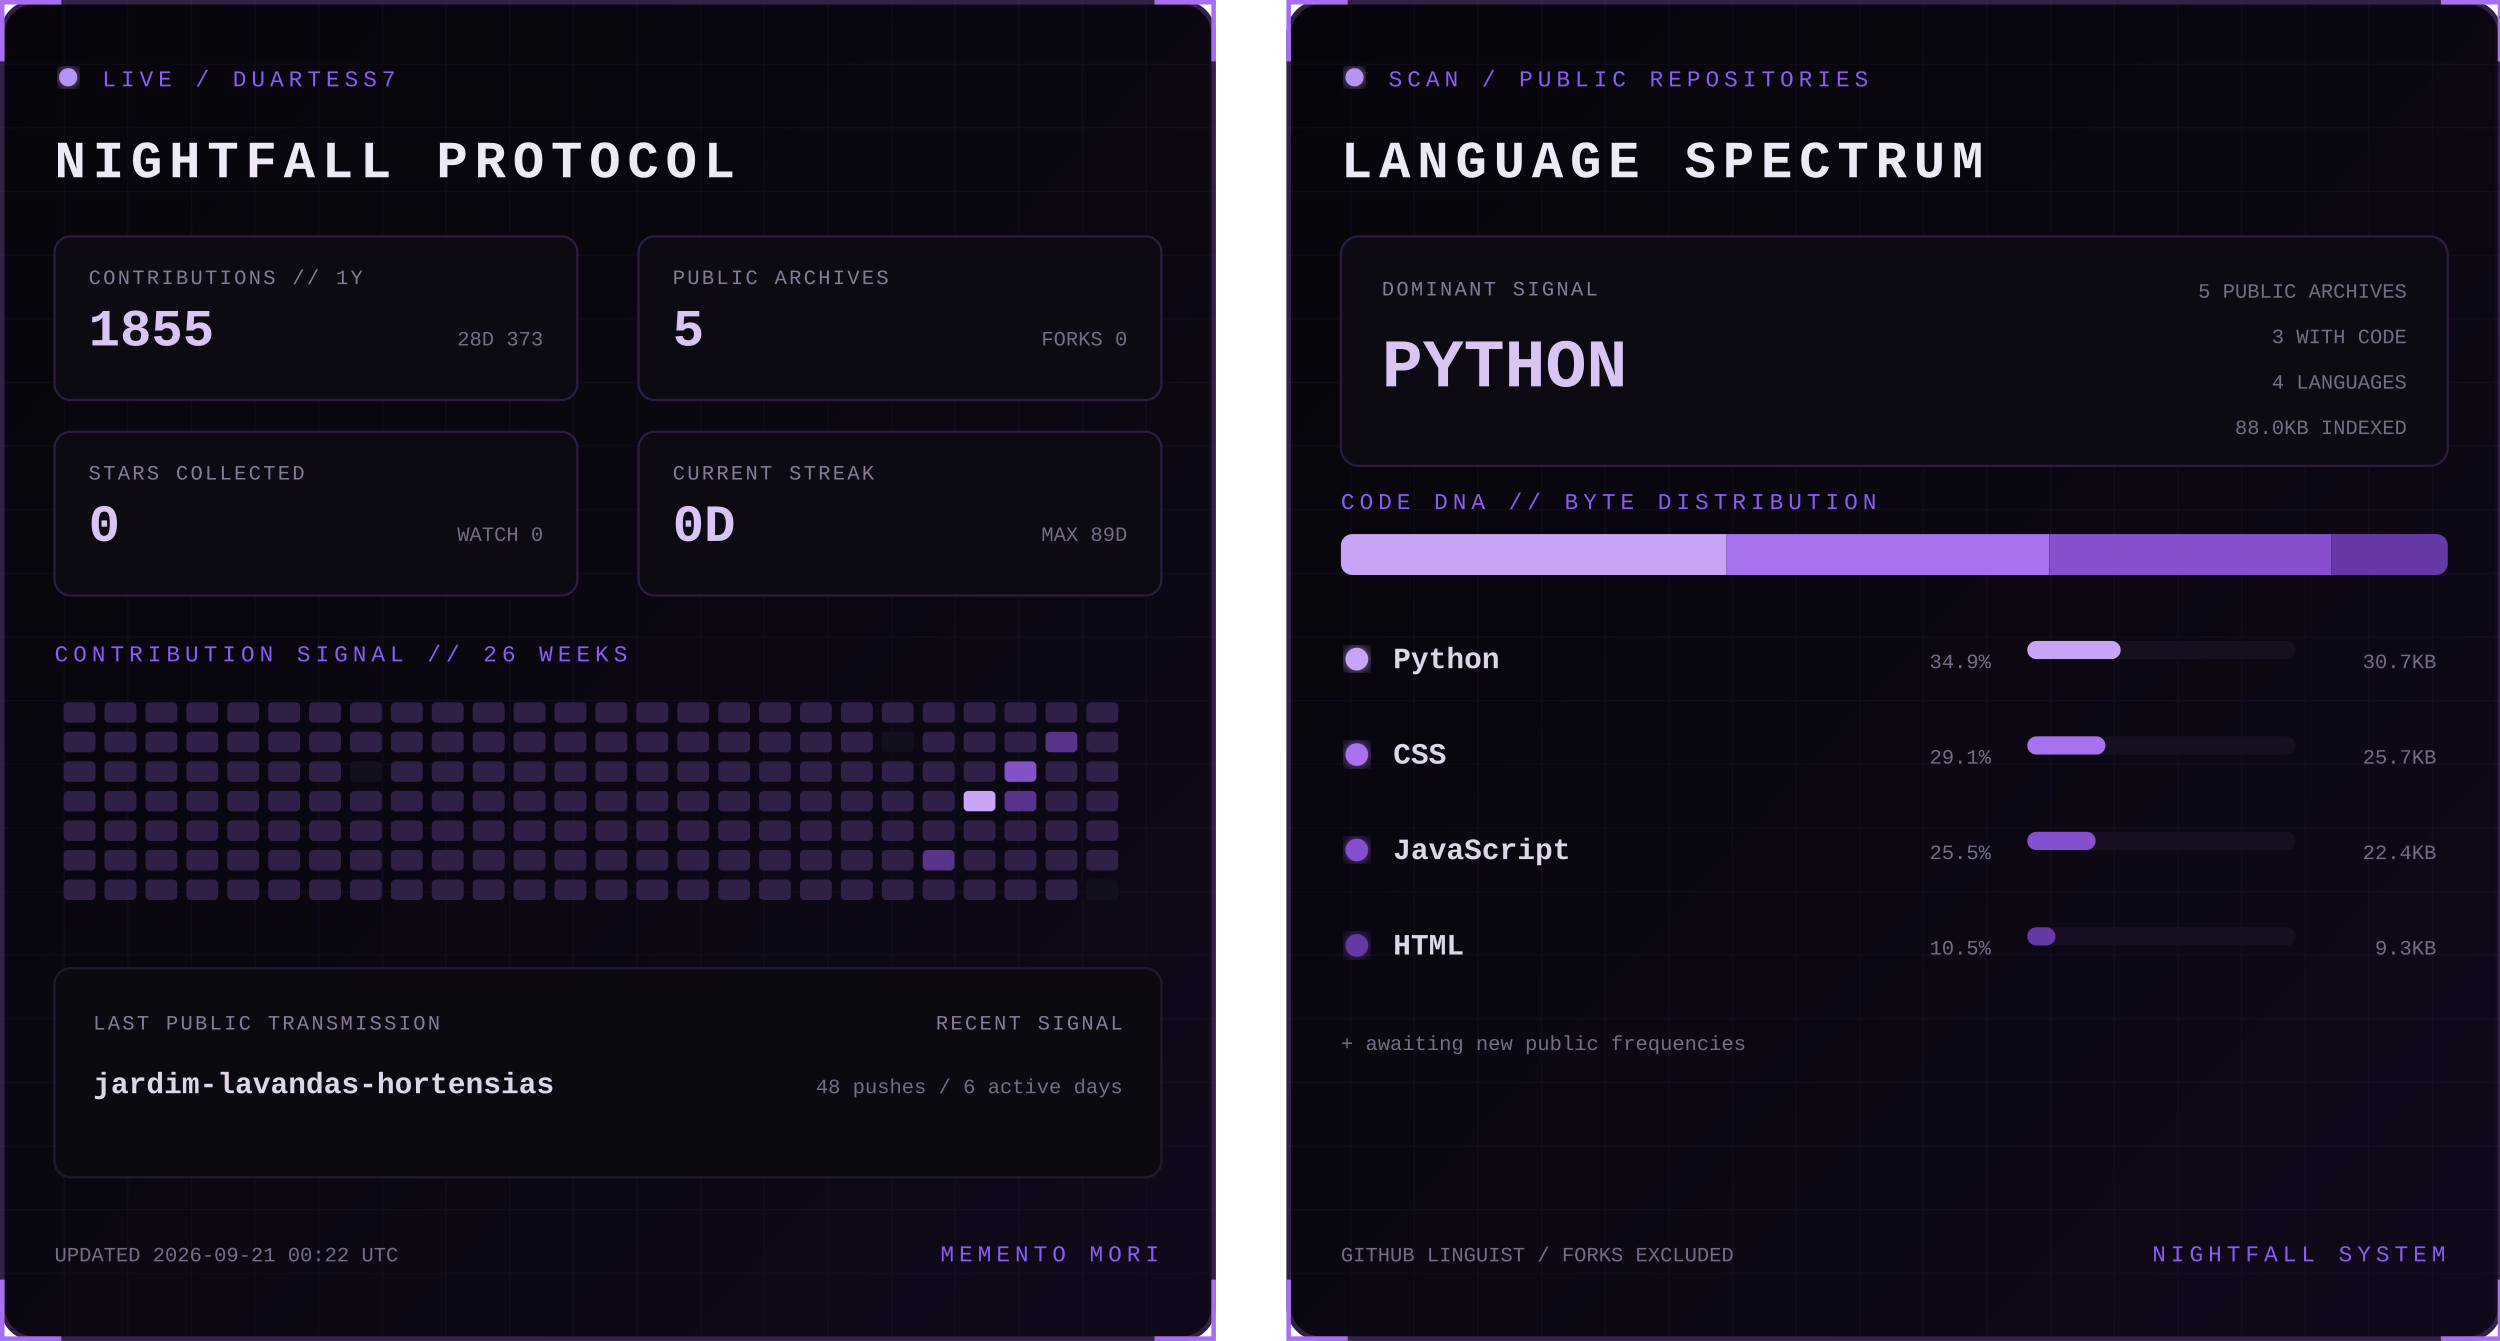
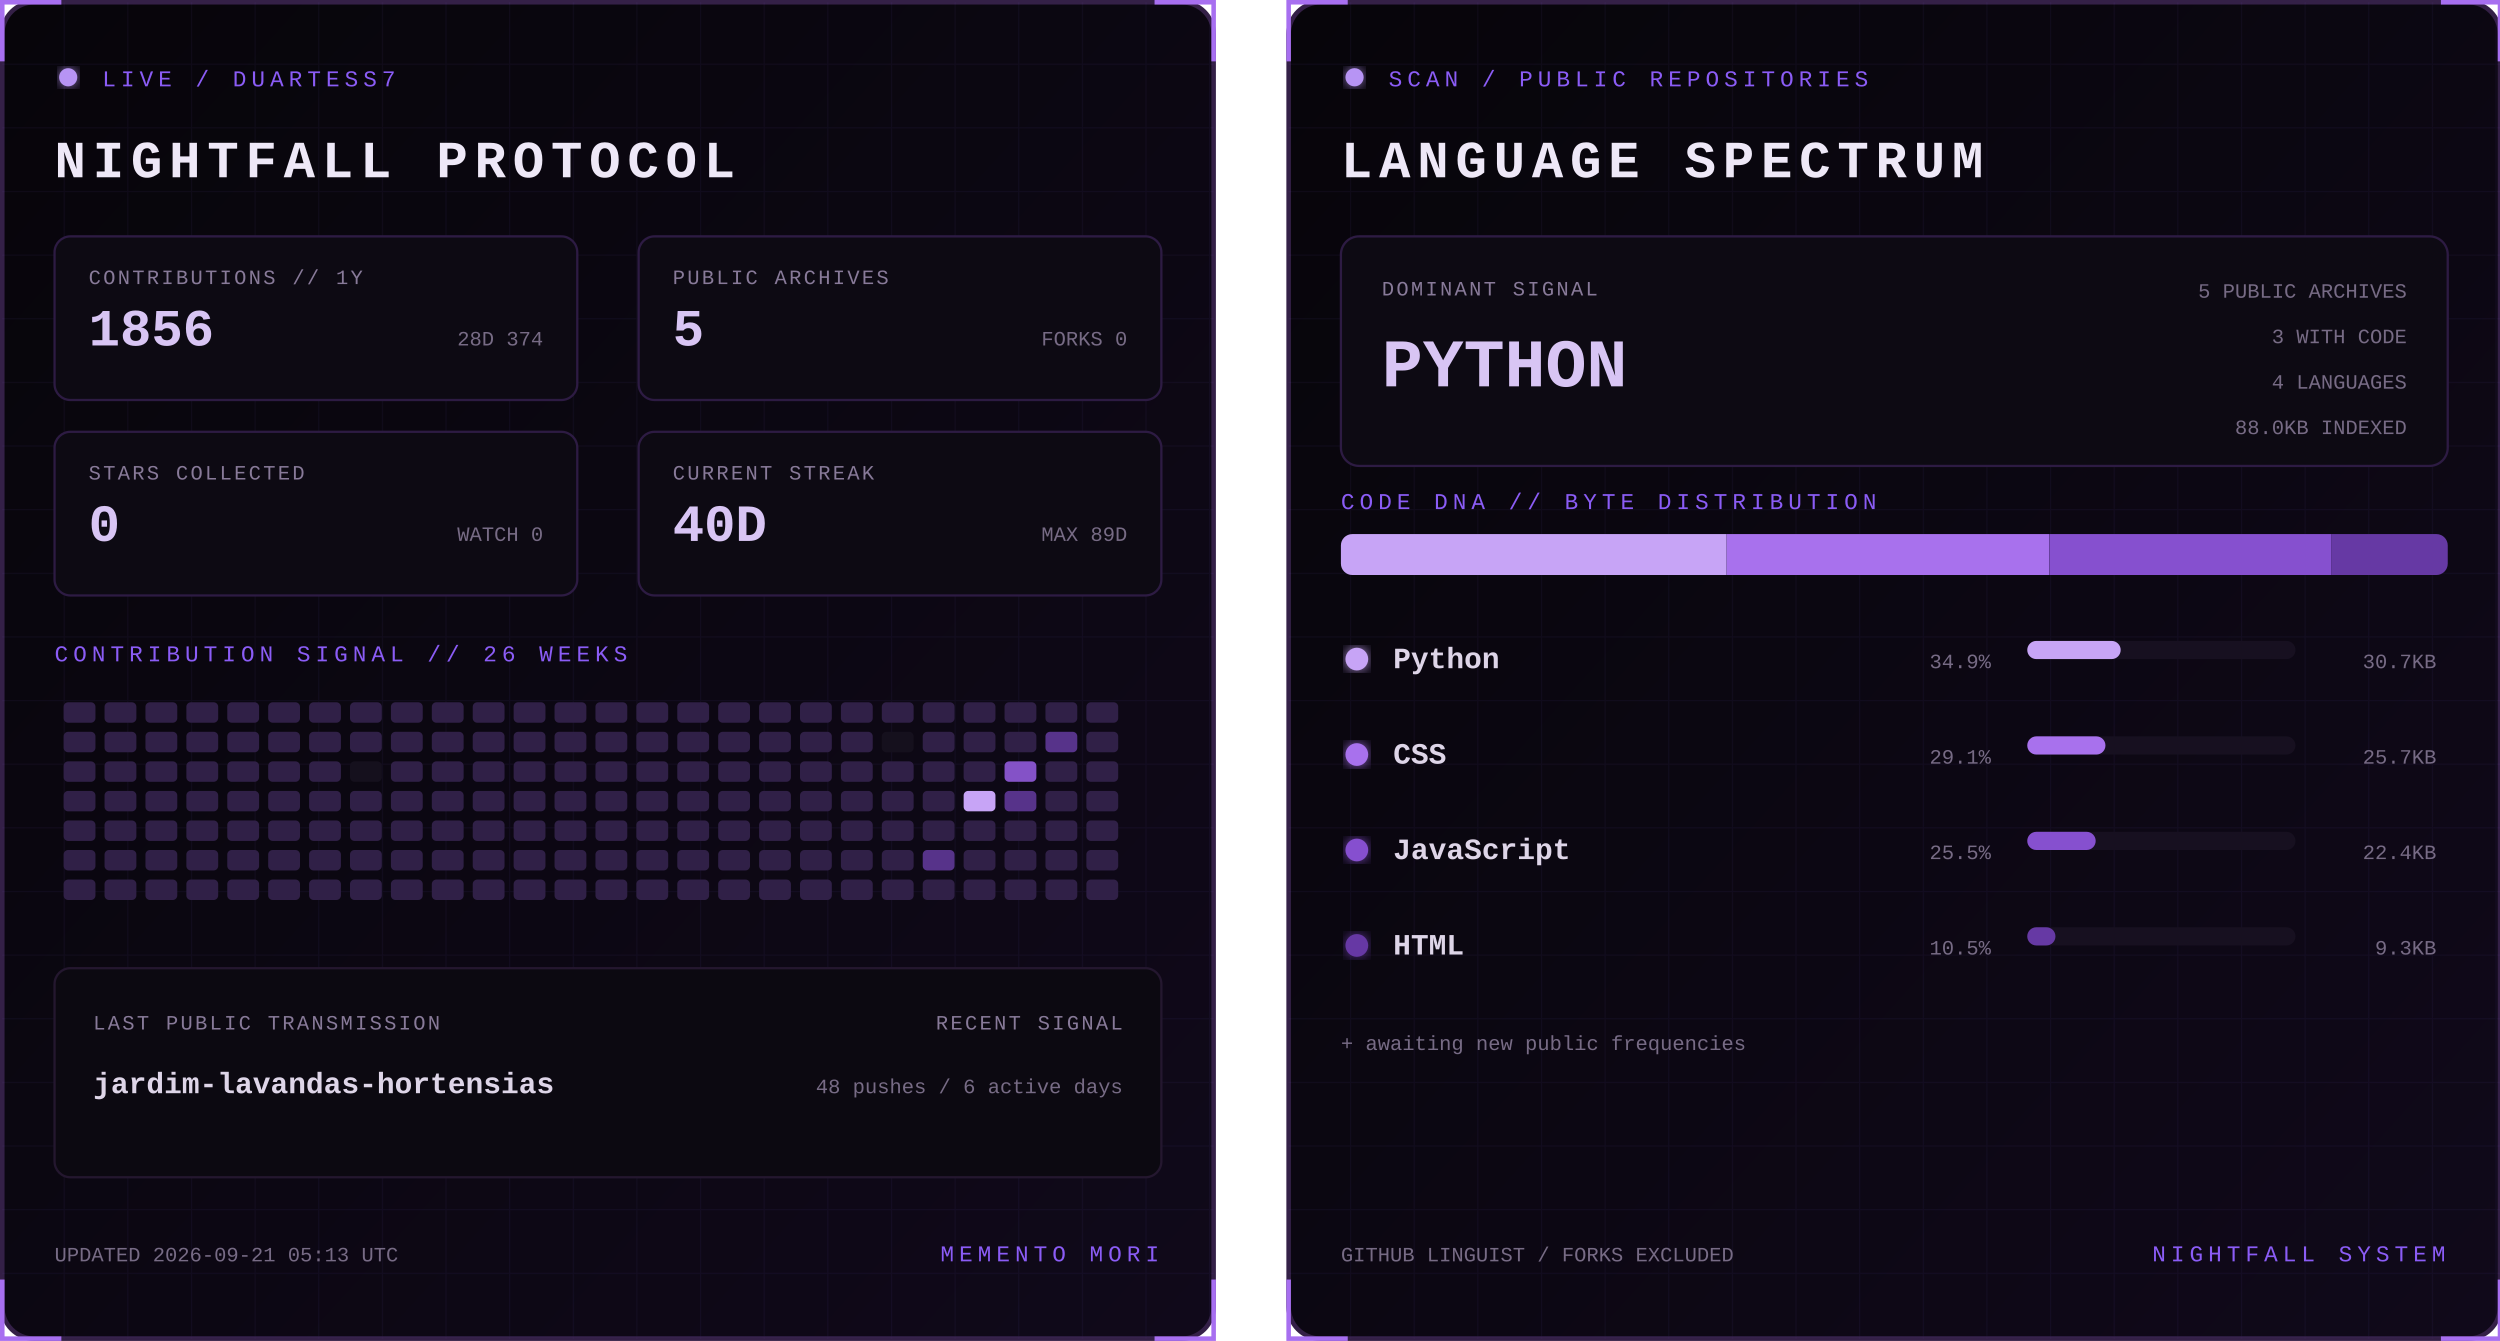
<svg xmlns="http://www.w3.org/2000/svg" width="1100" height="590" viewBox="0 0 1100 590" role="img" aria-labelledby="title desc">
  <defs>
    <linearGradient id="bg" x1="0" y1="0" x2="1" y2="1">
      <stop stop-color="#07050a" />
      <stop offset="1" stop-color="#10091a" />
    </linearGradient>
    <filter id="glow">
      <feGaussianBlur stdDeviation="3" result="b" />
      <feMerge>
        <feMergeNode in="b" />
        <feMergeNode in="SourceGraphic" />
      </feMerge>
    </filter>
    <pattern id="grid" width="28" height="28" patternUnits="userSpaceOnUse">
      <path d="M28 0H0V28" fill="none" stroke="#8b5cf6" stroke-opacity=".055" />
    </pattern>
    <clipPath id="dna">
      <rect x="24" y="235" width="487" height="18" rx="5" />
    </clipPath>
    <style>
      text { font-family: Consolas, 'Courier New', monospace; }
      .kicker { fill:#8b5cf6; font-size:10px; letter-spacing:2.2px; }
      .title { fill:#eee8f7; font-size:23px; font-weight:700; letter-spacing:3px; }
      .label { fill:#887a99; font-size:9px; letter-spacing:1px; }
      .stat { fill:#d8c5f4; font-size:23px; font-weight:700; }
      .detail,.pct { fill:#776b85; font-size:9px; }
      .lang { fill:#ded5e8; font-size:13px; font-weight:700; }
      .hero { fill:#d8c5f4; font-size:30px; font-weight:700; }
      .blink { animation:blink 1.6s step-end infinite; }
      @keyframes blink { 50% { opacity:.25 } }
    </style>
  </defs>
  <g>
    <rect x="1" y="1" width="533" height="588" rx="14" fill="url(#bg)" stroke="#342047" stroke-width="2" />
    <rect x="1" y="1" width="533" height="588" rx="14" fill="url(#grid)" />
    <path d="M27 1H1v26 M508 1h26v26 M534 563v26h-26 M27 589H1v-26" stroke="#a76ff0" stroke-width="2" fill="none" />
    <circle cx="30" cy="34" r="4" fill="#b794f4" filter="url(#glow)" class="blink" />
    <text x="45" y="38" class="kicker">LIVE / DUARTESS7</text>
    <text x="24" y="78" class="title">NIGHTFALL PROTOCOL</text>
    <g transform="translate(24 104)">
      <rect width="230" height="72" rx="7" fill="#0d0a13" stroke="#2d1b43" />
      <text x="15" y="21" class="label">CONTRIBUTIONS // 1Y</text>
-       <text x="15" y="48" class="stat">1855</text>
-       <text x="215" y="48" text-anchor="end" class="detail">28D 373</text>
+       <text x="15" y="48" class="stat">1856</text>
+       <text x="215" y="48" text-anchor="end" class="detail">28D 374</text>
    </g>
    <g transform="translate(281 104)">
      <rect width="230" height="72" rx="7" fill="#0d0a13" stroke="#2d1b43" />
      <text x="15" y="21" class="label">PUBLIC ARCHIVES</text>
      <text x="15" y="48" class="stat">5</text>
      <text x="215" y="48" text-anchor="end" class="detail">FORKS 0</text>
    </g>
    <g transform="translate(24 190)">
      <rect width="230" height="72" rx="7" fill="#0d0a13" stroke="#2d1b43" />
      <text x="15" y="21" class="label">STARS COLLECTED</text>
      <text x="15" y="48" class="stat">0</text>
      <text x="215" y="48" text-anchor="end" class="detail">WATCH 0</text>
    </g>
    <g transform="translate(281 190)">
      <rect width="230" height="72" rx="7" fill="#0d0a13" stroke="#2d1b43" />
      <text x="15" y="21" class="label">CURRENT STREAK</text>
-       <text x="15" y="48" class="stat">0D</text>
+       <text x="15" y="48" class="stat">40D</text>
      <text x="215" y="48" text-anchor="end" class="detail">MAX 89D</text>
    </g>
    <text x="24" y="291" class="kicker">CONTRIBUTION SIGNAL // 26 WEEKS</text>
    <g>
      <rect x="28" y="309" width="14" height="9" rx="2" fill="#302047" />
      <rect x="28" y="322" width="14" height="9" rx="2" fill="#302047" />
      <rect x="28" y="335" width="14" height="9" rx="2" fill="#302047" />
      <rect x="28" y="348" width="14" height="9" rx="2" fill="#302047" />
      <rect x="28" y="361" width="14" height="9" rx="2" fill="#302047" />
      <rect x="28" y="374" width="14" height="9" rx="2" fill="#302047" />
      <rect x="28" y="387" width="14" height="9" rx="2" fill="#302047" />
      <rect x="46" y="309" width="14" height="9" rx="2" fill="#302047" />
      <rect x="46" y="322" width="14" height="9" rx="2" fill="#302047" />
      <rect x="46" y="335" width="14" height="9" rx="2" fill="#302047" />
      <rect x="46" y="348" width="14" height="9" rx="2" fill="#302047" />
      <rect x="46" y="361" width="14" height="9" rx="2" fill="#302047" />
      <rect x="46" y="374" width="14" height="9" rx="2" fill="#302047" />
      <rect x="46" y="387" width="14" height="9" rx="2" fill="#302047" />
      <rect x="64" y="309" width="14" height="9" rx="2" fill="#302047" />
      <rect x="64" y="322" width="14" height="9" rx="2" fill="#302047" />
      <rect x="64" y="335" width="14" height="9" rx="2" fill="#302047" />
      <rect x="64" y="348" width="14" height="9" rx="2" fill="#302047" />
      <rect x="64" y="361" width="14" height="9" rx="2" fill="#302047" />
      <rect x="64" y="374" width="14" height="9" rx="2" fill="#302047" />
      <rect x="64" y="387" width="14" height="9" rx="2" fill="#302047" />
      <rect x="82" y="309" width="14" height="9" rx="2" fill="#302047" />
      <rect x="82" y="322" width="14" height="9" rx="2" fill="#302047" />
      <rect x="82" y="335" width="14" height="9" rx="2" fill="#302047" />
      <rect x="82" y="348" width="14" height="9" rx="2" fill="#302047" />
      <rect x="82" y="361" width="14" height="9" rx="2" fill="#302047" />
      <rect x="82" y="374" width="14" height="9" rx="2" fill="#302047" />
      <rect x="82" y="387" width="14" height="9" rx="2" fill="#302047" />
      <rect x="100" y="309" width="14" height="9" rx="2" fill="#302047" />
      <rect x="100" y="322" width="14" height="9" rx="2" fill="#302047" />
      <rect x="100" y="335" width="14" height="9" rx="2" fill="#302047" />
      <rect x="100" y="348" width="14" height="9" rx="2" fill="#302047" />
      <rect x="100" y="361" width="14" height="9" rx="2" fill="#302047" />
      <rect x="100" y="374" width="14" height="9" rx="2" fill="#302047" />
      <rect x="100" y="387" width="14" height="9" rx="2" fill="#302047" />
      <rect x="118" y="309" width="14" height="9" rx="2" fill="#302047" />
      <rect x="118" y="322" width="14" height="9" rx="2" fill="#302047" />
      <rect x="118" y="335" width="14" height="9" rx="2" fill="#302047" />
      <rect x="118" y="348" width="14" height="9" rx="2" fill="#302047" />
      <rect x="118" y="361" width="14" height="9" rx="2" fill="#302047" />
      <rect x="118" y="374" width="14" height="9" rx="2" fill="#302047" />
      <rect x="118" y="387" width="14" height="9" rx="2" fill="#302047" />
      <rect x="136" y="309" width="14" height="9" rx="2" fill="#302047" />
      <rect x="136" y="322" width="14" height="9" rx="2" fill="#302047" />
      <rect x="136" y="335" width="14" height="9" rx="2" fill="#302047" />
      <rect x="136" y="348" width="14" height="9" rx="2" fill="#302047" />
      <rect x="136" y="361" width="14" height="9" rx="2" fill="#302047" />
      <rect x="136" y="374" width="14" height="9" rx="2" fill="#302047" />
      <rect x="136" y="387" width="14" height="9" rx="2" fill="#302047" />
      <rect x="154" y="309" width="14" height="9" rx="2" fill="#302047" />
      <rect x="154" y="322" width="14" height="9" rx="2" fill="#302047" />
      <rect x="154" y="335" width="14" height="9" rx="2" fill="#15101d" />
      <rect x="154" y="348" width="14" height="9" rx="2" fill="#302047" />
      <rect x="154" y="361" width="14" height="9" rx="2" fill="#302047" />
      <rect x="154" y="374" width="14" height="9" rx="2" fill="#302047" />
      <rect x="154" y="387" width="14" height="9" rx="2" fill="#302047" />
      <rect x="172" y="309" width="14" height="9" rx="2" fill="#302047" />
      <rect x="172" y="322" width="14" height="9" rx="2" fill="#302047" />
      <rect x="172" y="335" width="14" height="9" rx="2" fill="#302047" />
      <rect x="172" y="348" width="14" height="9" rx="2" fill="#302047" />
      <rect x="172" y="361" width="14" height="9" rx="2" fill="#302047" />
      <rect x="172" y="374" width="14" height="9" rx="2" fill="#302047" />
      <rect x="172" y="387" width="14" height="9" rx="2" fill="#302047" />
      <rect x="190" y="309" width="14" height="9" rx="2" fill="#302047" />
      <rect x="190" y="322" width="14" height="9" rx="2" fill="#302047" />
      <rect x="190" y="335" width="14" height="9" rx="2" fill="#302047" />
      <rect x="190" y="348" width="14" height="9" rx="2" fill="#302047" />
      <rect x="190" y="361" width="14" height="9" rx="2" fill="#302047" />
      <rect x="190" y="374" width="14" height="9" rx="2" fill="#302047" />
      <rect x="190" y="387" width="14" height="9" rx="2" fill="#302047" />
      <rect x="208" y="309" width="14" height="9" rx="2" fill="#302047" />
      <rect x="208" y="322" width="14" height="9" rx="2" fill="#302047" />
      <rect x="208" y="335" width="14" height="9" rx="2" fill="#302047" />
      <rect x="208" y="348" width="14" height="9" rx="2" fill="#302047" />
      <rect x="208" y="361" width="14" height="9" rx="2" fill="#302047" />
      <rect x="208" y="374" width="14" height="9" rx="2" fill="#302047" />
      <rect x="208" y="387" width="14" height="9" rx="2" fill="#302047" />
      <rect x="226" y="309" width="14" height="9" rx="2" fill="#302047" />
      <rect x="226" y="322" width="14" height="9" rx="2" fill="#302047" />
      <rect x="226" y="335" width="14" height="9" rx="2" fill="#302047" />
      <rect x="226" y="348" width="14" height="9" rx="2" fill="#302047" />
      <rect x="226" y="361" width="14" height="9" rx="2" fill="#302047" />
      <rect x="226" y="374" width="14" height="9" rx="2" fill="#302047" />
      <rect x="226" y="387" width="14" height="9" rx="2" fill="#302047" />
      <rect x="244" y="309" width="14" height="9" rx="2" fill="#302047" />
      <rect x="244" y="322" width="14" height="9" rx="2" fill="#302047" />
      <rect x="244" y="335" width="14" height="9" rx="2" fill="#302047" />
      <rect x="244" y="348" width="14" height="9" rx="2" fill="#302047" />
      <rect x="244" y="361" width="14" height="9" rx="2" fill="#302047" />
      <rect x="244" y="374" width="14" height="9" rx="2" fill="#302047" />
      <rect x="244" y="387" width="14" height="9" rx="2" fill="#302047" />
      <rect x="262" y="309" width="14" height="9" rx="2" fill="#302047" />
      <rect x="262" y="322" width="14" height="9" rx="2" fill="#302047" />
      <rect x="262" y="335" width="14" height="9" rx="2" fill="#302047" />
      <rect x="262" y="348" width="14" height="9" rx="2" fill="#302047" />
      <rect x="262" y="361" width="14" height="9" rx="2" fill="#302047" />
      <rect x="262" y="374" width="14" height="9" rx="2" fill="#302047" />
      <rect x="262" y="387" width="14" height="9" rx="2" fill="#302047" />
      <rect x="280" y="309" width="14" height="9" rx="2" fill="#302047" />
      <rect x="280" y="322" width="14" height="9" rx="2" fill="#302047" />
      <rect x="280" y="335" width="14" height="9" rx="2" fill="#302047" />
      <rect x="280" y="348" width="14" height="9" rx="2" fill="#302047" />
      <rect x="280" y="361" width="14" height="9" rx="2" fill="#302047" />
      <rect x="280" y="374" width="14" height="9" rx="2" fill="#302047" />
      <rect x="280" y="387" width="14" height="9" rx="2" fill="#302047" />
      <rect x="298" y="309" width="14" height="9" rx="2" fill="#302047" />
      <rect x="298" y="322" width="14" height="9" rx="2" fill="#302047" />
      <rect x="298" y="335" width="14" height="9" rx="2" fill="#302047" />
      <rect x="298" y="348" width="14" height="9" rx="2" fill="#302047" />
      <rect x="298" y="361" width="14" height="9" rx="2" fill="#302047" />
      <rect x="298" y="374" width="14" height="9" rx="2" fill="#302047" />
      <rect x="298" y="387" width="14" height="9" rx="2" fill="#302047" />
      <rect x="316" y="309" width="14" height="9" rx="2" fill="#302047" />
      <rect x="316" y="322" width="14" height="9" rx="2" fill="#302047" />
      <rect x="316" y="335" width="14" height="9" rx="2" fill="#302047" />
      <rect x="316" y="348" width="14" height="9" rx="2" fill="#302047" />
      <rect x="316" y="361" width="14" height="9" rx="2" fill="#302047" />
      <rect x="316" y="374" width="14" height="9" rx="2" fill="#302047" />
      <rect x="316" y="387" width="14" height="9" rx="2" fill="#302047" />
      <rect x="334" y="309" width="14" height="9" rx="2" fill="#302047" />
      <rect x="334" y="322" width="14" height="9" rx="2" fill="#302047" />
      <rect x="334" y="335" width="14" height="9" rx="2" fill="#302047" />
      <rect x="334" y="348" width="14" height="9" rx="2" fill="#302047" />
      <rect x="334" y="361" width="14" height="9" rx="2" fill="#302047" />
      <rect x="334" y="374" width="14" height="9" rx="2" fill="#302047" />
      <rect x="334" y="387" width="14" height="9" rx="2" fill="#302047" />
      <rect x="352" y="309" width="14" height="9" rx="2" fill="#302047" />
      <rect x="352" y="322" width="14" height="9" rx="2" fill="#302047" />
      <rect x="352" y="335" width="14" height="9" rx="2" fill="#302047" />
      <rect x="352" y="348" width="14" height="9" rx="2" fill="#302047" />
      <rect x="352" y="361" width="14" height="9" rx="2" fill="#302047" />
      <rect x="352" y="374" width="14" height="9" rx="2" fill="#302047" />
      <rect x="352" y="387" width="14" height="9" rx="2" fill="#302047" />
      <rect x="370" y="309" width="14" height="9" rx="2" fill="#302047" />
      <rect x="370" y="322" width="14" height="9" rx="2" fill="#302047" />
      <rect x="370" y="335" width="14" height="9" rx="2" fill="#302047" />
      <rect x="370" y="348" width="14" height="9" rx="2" fill="#302047" />
      <rect x="370" y="361" width="14" height="9" rx="2" fill="#302047" />
      <rect x="370" y="374" width="14" height="9" rx="2" fill="#302047" />
      <rect x="370" y="387" width="14" height="9" rx="2" fill="#302047" />
      <rect x="388" y="309" width="14" height="9" rx="2" fill="#302047" />
      <rect x="388" y="322" width="14" height="9" rx="2" fill="#15101d" />
      <rect x="388" y="335" width="14" height="9" rx="2" fill="#302047" />
      <rect x="388" y="348" width="14" height="9" rx="2" fill="#302047" />
      <rect x="388" y="361" width="14" height="9" rx="2" fill="#302047" />
      <rect x="388" y="374" width="14" height="9" rx="2" fill="#302047" />
      <rect x="388" y="387" width="14" height="9" rx="2" fill="#302047" />
      <rect x="406" y="309" width="14" height="9" rx="2" fill="#302047" />
      <rect x="406" y="322" width="14" height="9" rx="2" fill="#302047" />
      <rect x="406" y="335" width="14" height="9" rx="2" fill="#302047" />
      <rect x="406" y="348" width="14" height="9" rx="2" fill="#302047" />
      <rect x="406" y="361" width="14" height="9" rx="2" fill="#302047" />
      <rect x="406" y="374" width="14" height="9" rx="2" fill="#57338a" />
      <rect x="406" y="387" width="14" height="9" rx="2" fill="#302047" />
      <rect x="424" y="309" width="14" height="9" rx="2" fill="#302047" />
      <rect x="424" y="322" width="14" height="9" rx="2" fill="#302047" />
      <rect x="424" y="335" width="14" height="9" rx="2" fill="#302047" />
      <rect x="424" y="348" width="14" height="9" rx="2" fill="#c7a4f6" />
      <rect x="424" y="361" width="14" height="9" rx="2" fill="#302047" />
      <rect x="424" y="374" width="14" height="9" rx="2" fill="#302047" />
      <rect x="424" y="387" width="14" height="9" rx="2" fill="#302047" />
      <rect x="442" y="309" width="14" height="9" rx="2" fill="#302047" />
      <rect x="442" y="322" width="14" height="9" rx="2" fill="#302047" />
      <rect x="442" y="335" width="14" height="9" rx="2" fill="#8452c7" />
      <rect x="442" y="348" width="14" height="9" rx="2" fill="#57338a" />
      <rect x="442" y="361" width="14" height="9" rx="2" fill="#302047" />
      <rect x="442" y="374" width="14" height="9" rx="2" fill="#302047" />
      <rect x="442" y="387" width="14" height="9" rx="2" fill="#302047" />
      <rect x="460" y="309" width="14" height="9" rx="2" fill="#302047" />
      <rect x="460" y="322" width="14" height="9" rx="2" fill="#57338a" />
      <rect x="460" y="335" width="14" height="9" rx="2" fill="#302047" />
      <rect x="460" y="348" width="14" height="9" rx="2" fill="#302047" />
      <rect x="460" y="361" width="14" height="9" rx="2" fill="#302047" />
      <rect x="460" y="374" width="14" height="9" rx="2" fill="#302047" />
      <rect x="460" y="387" width="14" height="9" rx="2" fill="#302047" />
      <rect x="478" y="309" width="14" height="9" rx="2" fill="#302047" />
      <rect x="478" y="322" width="14" height="9" rx="2" fill="#302047" />
      <rect x="478" y="335" width="14" height="9" rx="2" fill="#302047" />
      <rect x="478" y="348" width="14" height="9" rx="2" fill="#302047" />
      <rect x="478" y="361" width="14" height="9" rx="2" fill="#302047" />
      <rect x="478" y="374" width="14" height="9" rx="2" fill="#302047" />
-       <rect x="478" y="387" width="14" height="9" rx="2" fill="#15101d" />
+       <rect x="478" y="387" width="14" height="9" rx="2" fill="#302047" />
    </g>
    <rect x="24" y="426" width="487" height="92" rx="7" fill="#0c0911" stroke="#24172f" />
    <text x="41" y="453" class="label">LAST PUBLIC TRANSMISSION</text>
    <text x="41" y="481" class="lang">jardim-lavandas-hortensias</text>
    <text x="494" y="453" text-anchor="end" class="label">RECENT SIGNAL</text>
    <text x="494" y="481" text-anchor="end" class="detail">48 pushes / 6 active days</text>
-     <text x="24" y="555" class="detail">UPDATED 2026-09-21 00:22 UTC</text>
+     <text x="24" y="555" class="detail">UPDATED 2026-09-21 05:13 UTC</text>
    <text x="510" y="555" text-anchor="end" class="kicker">MEMENTO MORI</text>
  </g>
  <g transform="translate(566)">
    <rect x="1" y="1" width="533" height="588" rx="14" fill="url(#bg)" stroke="#342047" stroke-width="2" />
    <rect x="1" y="1" width="533" height="588" rx="14" fill="url(#grid)" />
    <path d="M27 1H1v26 M508 1h26v26 M534 563v26h-26 M27 589H1v-26" stroke="#a76ff0" stroke-width="2" fill="none" />
    <circle cx="30" cy="34" r="4" fill="#b794f4" filter="url(#glow)" class="blink" />
    <text x="45" y="38" class="kicker">SCAN / PUBLIC REPOSITORIES</text>
    <text x="24" y="78" class="title">LANGUAGE SPECTRUM</text>
    <rect x="24" y="104" width="487" height="101" rx="8" fill="#0d0a13" stroke="#2d1b43" />
    <text x="42" y="130" class="label">DOMINANT SIGNAL</text>
    <text x="42" y="170" class="hero">PYTHON</text>
    <text x="493" y="131" text-anchor="end" class="detail">5 PUBLIC ARCHIVES</text>
    <text x="493" y="151" text-anchor="end" class="detail">3 WITH CODE</text>
    <text x="493" y="171" text-anchor="end" class="detail">4 LANGUAGES</text>
    <text x="493" y="191" text-anchor="end" class="detail">88.0KB INDEXED</text>
    <text x="24" y="224" class="kicker">CODE DNA // BYTE DISTRIBUTION</text>
    <rect x="24" y="235" width="487" height="18" rx="5" fill="#171020" />
    <g clip-path="url(#dna)">
      <rect x="24.0" y="235" width="169.7" height="18" fill="#c7a4f6" />
      <rect x="193.7" y="235" width="141.9" height="18" fill="#a871ed" />
      <rect x="335.7" y="235" width="124.0" height="18" fill="#8650cf" />
      <rect x="459.7" y="235" width="51.3" height="18" fill="#6639a4" />
    </g>
    <circle cx="31" cy="290" r="5" fill="#c7a4f6" filter="url(#glow)" />
    <text x="47" y="294" class="lang">Python</text>
    <text x="310" y="294" text-anchor="end" class="pct">34.9%</text>
    <rect x="326" y="282" width="118" height="8" rx="4" fill="#171020" />
    <rect x="326" y="282" width="41.1" height="8" rx="4" fill="#c7a4f6" />
    <text x="506" y="294" text-anchor="end" class="detail">30.7KB</text>
    <circle cx="31" cy="332" r="5" fill="#a871ed" filter="url(#glow)" />
    <text x="47" y="336" class="lang">CSS</text>
    <text x="310" y="336" text-anchor="end" class="pct">29.1%</text>
    <rect x="326" y="324" width="118" height="8" rx="4" fill="#171020" />
    <rect x="326" y="324" width="34.4" height="8" rx="4" fill="#a871ed" />
    <text x="506" y="336" text-anchor="end" class="detail">25.7KB</text>
    <circle cx="31" cy="374" r="5" fill="#8650cf" filter="url(#glow)" />
    <text x="47" y="378" class="lang">JavaScript</text>
    <text x="310" y="378" text-anchor="end" class="pct">25.5%</text>
    <rect x="326" y="366" width="118" height="8" rx="4" fill="#171020" />
    <rect x="326" y="366" width="30.1" height="8" rx="4" fill="#8650cf" />
    <text x="506" y="378" text-anchor="end" class="detail">22.4KB</text>
    <circle cx="31" cy="416" r="5" fill="#6639a4" filter="url(#glow)" />
    <text x="47" y="420" class="lang">HTML</text>
    <text x="310" y="420" text-anchor="end" class="pct">10.5%</text>
    <rect x="326" y="408" width="118" height="8" rx="4" fill="#171020" />
    <rect x="326" y="408" width="12.4" height="8" rx="4" fill="#6639a4" />
    <text x="506" y="420" text-anchor="end" class="detail">9.3KB</text>
    <text x="24" y="462" class="detail">+ awaiting new public frequencies</text>
    <text x="24" y="555" class="detail">GITHUB LINGUIST / FORKS EXCLUDED</text>
    <text x="510" y="555" text-anchor="end" class="kicker">NIGHTFALL SYSTEM</text>
  </g>
</svg>
